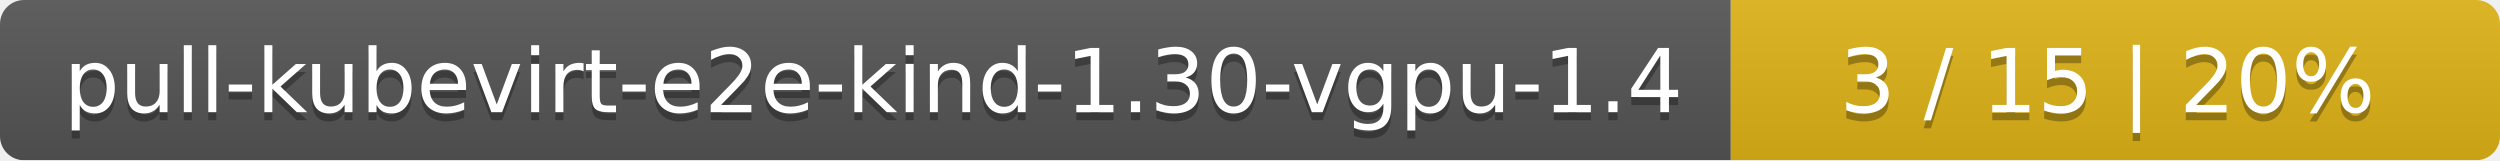
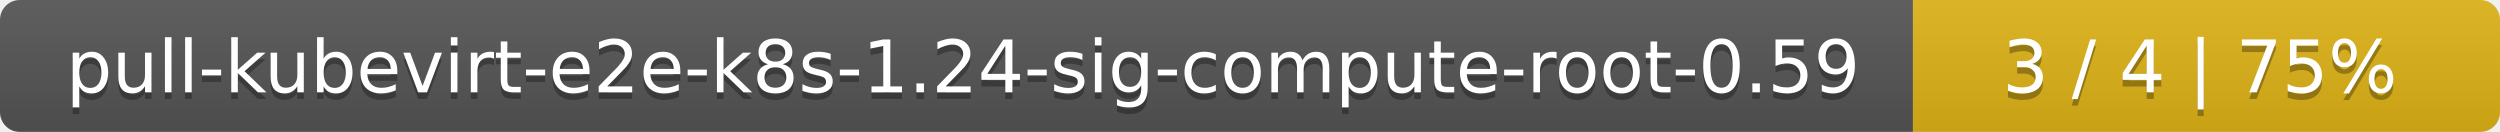
- <svg xmlns="http://www.w3.org/2000/svg" width="312" height="20">
+ <svg xmlns="http://www.w3.org/2000/svg" width="379" height="20">
  <linearGradient id="smooth" x2="0" y2="100%">
    <stop offset="0" stop-color="#bbb" stop-opacity=".1" />
    <stop offset="1" stop-opacity=".1" />
  </linearGradient>
  <mask id="round">
-     <rect width="312" height="20" rx="3" fill="#fff" />
+     <rect width="379" height="20" rx="3" fill="#fff" />
  </mask>
  <g mask="url(#round)">
-     <rect width="216" height="20" fill="#555" />
-     <rect x="216" width="96" height="20" fill="#dfb317" />
-     <rect width="312" height="20" fill="url(#smooth)" />
+     <rect width="290" height="20" fill="#555" />
+     <rect x="290" width="89" height="20" fill="#dfb317" />
+     <rect width="379" height="20" fill="url(#smooth)" />
  </g>
  <g fill="#fff" text-anchor="middle" font-family="DejaVu Sans,Verdana,Geneva,sans-serif" font-size="11">
-     <text x="109" y="15" fill="#010101" fill-opacity=".3">pull-kubevirt-e2e-kind-1.30-vgpu-1.4</text>
-     <text x="109" y="14">pull-kubevirt-e2e-kind-1.30-vgpu-1.4</text>
-     <text x="263" y="15" fill="#010101" fill-opacity=".3">3 / 15    |    20%</text>
-     <text x="263" y="14">3 / 15    |    20%</text>
+     <text x="146" y="15" fill="#010101" fill-opacity=".3">pull-kubevirt-e2e-k8s-1.24-sig-compute-root-0.59</text>
+     <text x="146" y="14">pull-kubevirt-e2e-k8s-1.24-sig-compute-root-0.59</text>
+     <text x="333.5" y="15" fill="#010101" fill-opacity=".3">3 / 4    |    75%</text>
+     <text x="333.5" y="14">3 / 4    |    75%</text>
  </g>
</svg>
